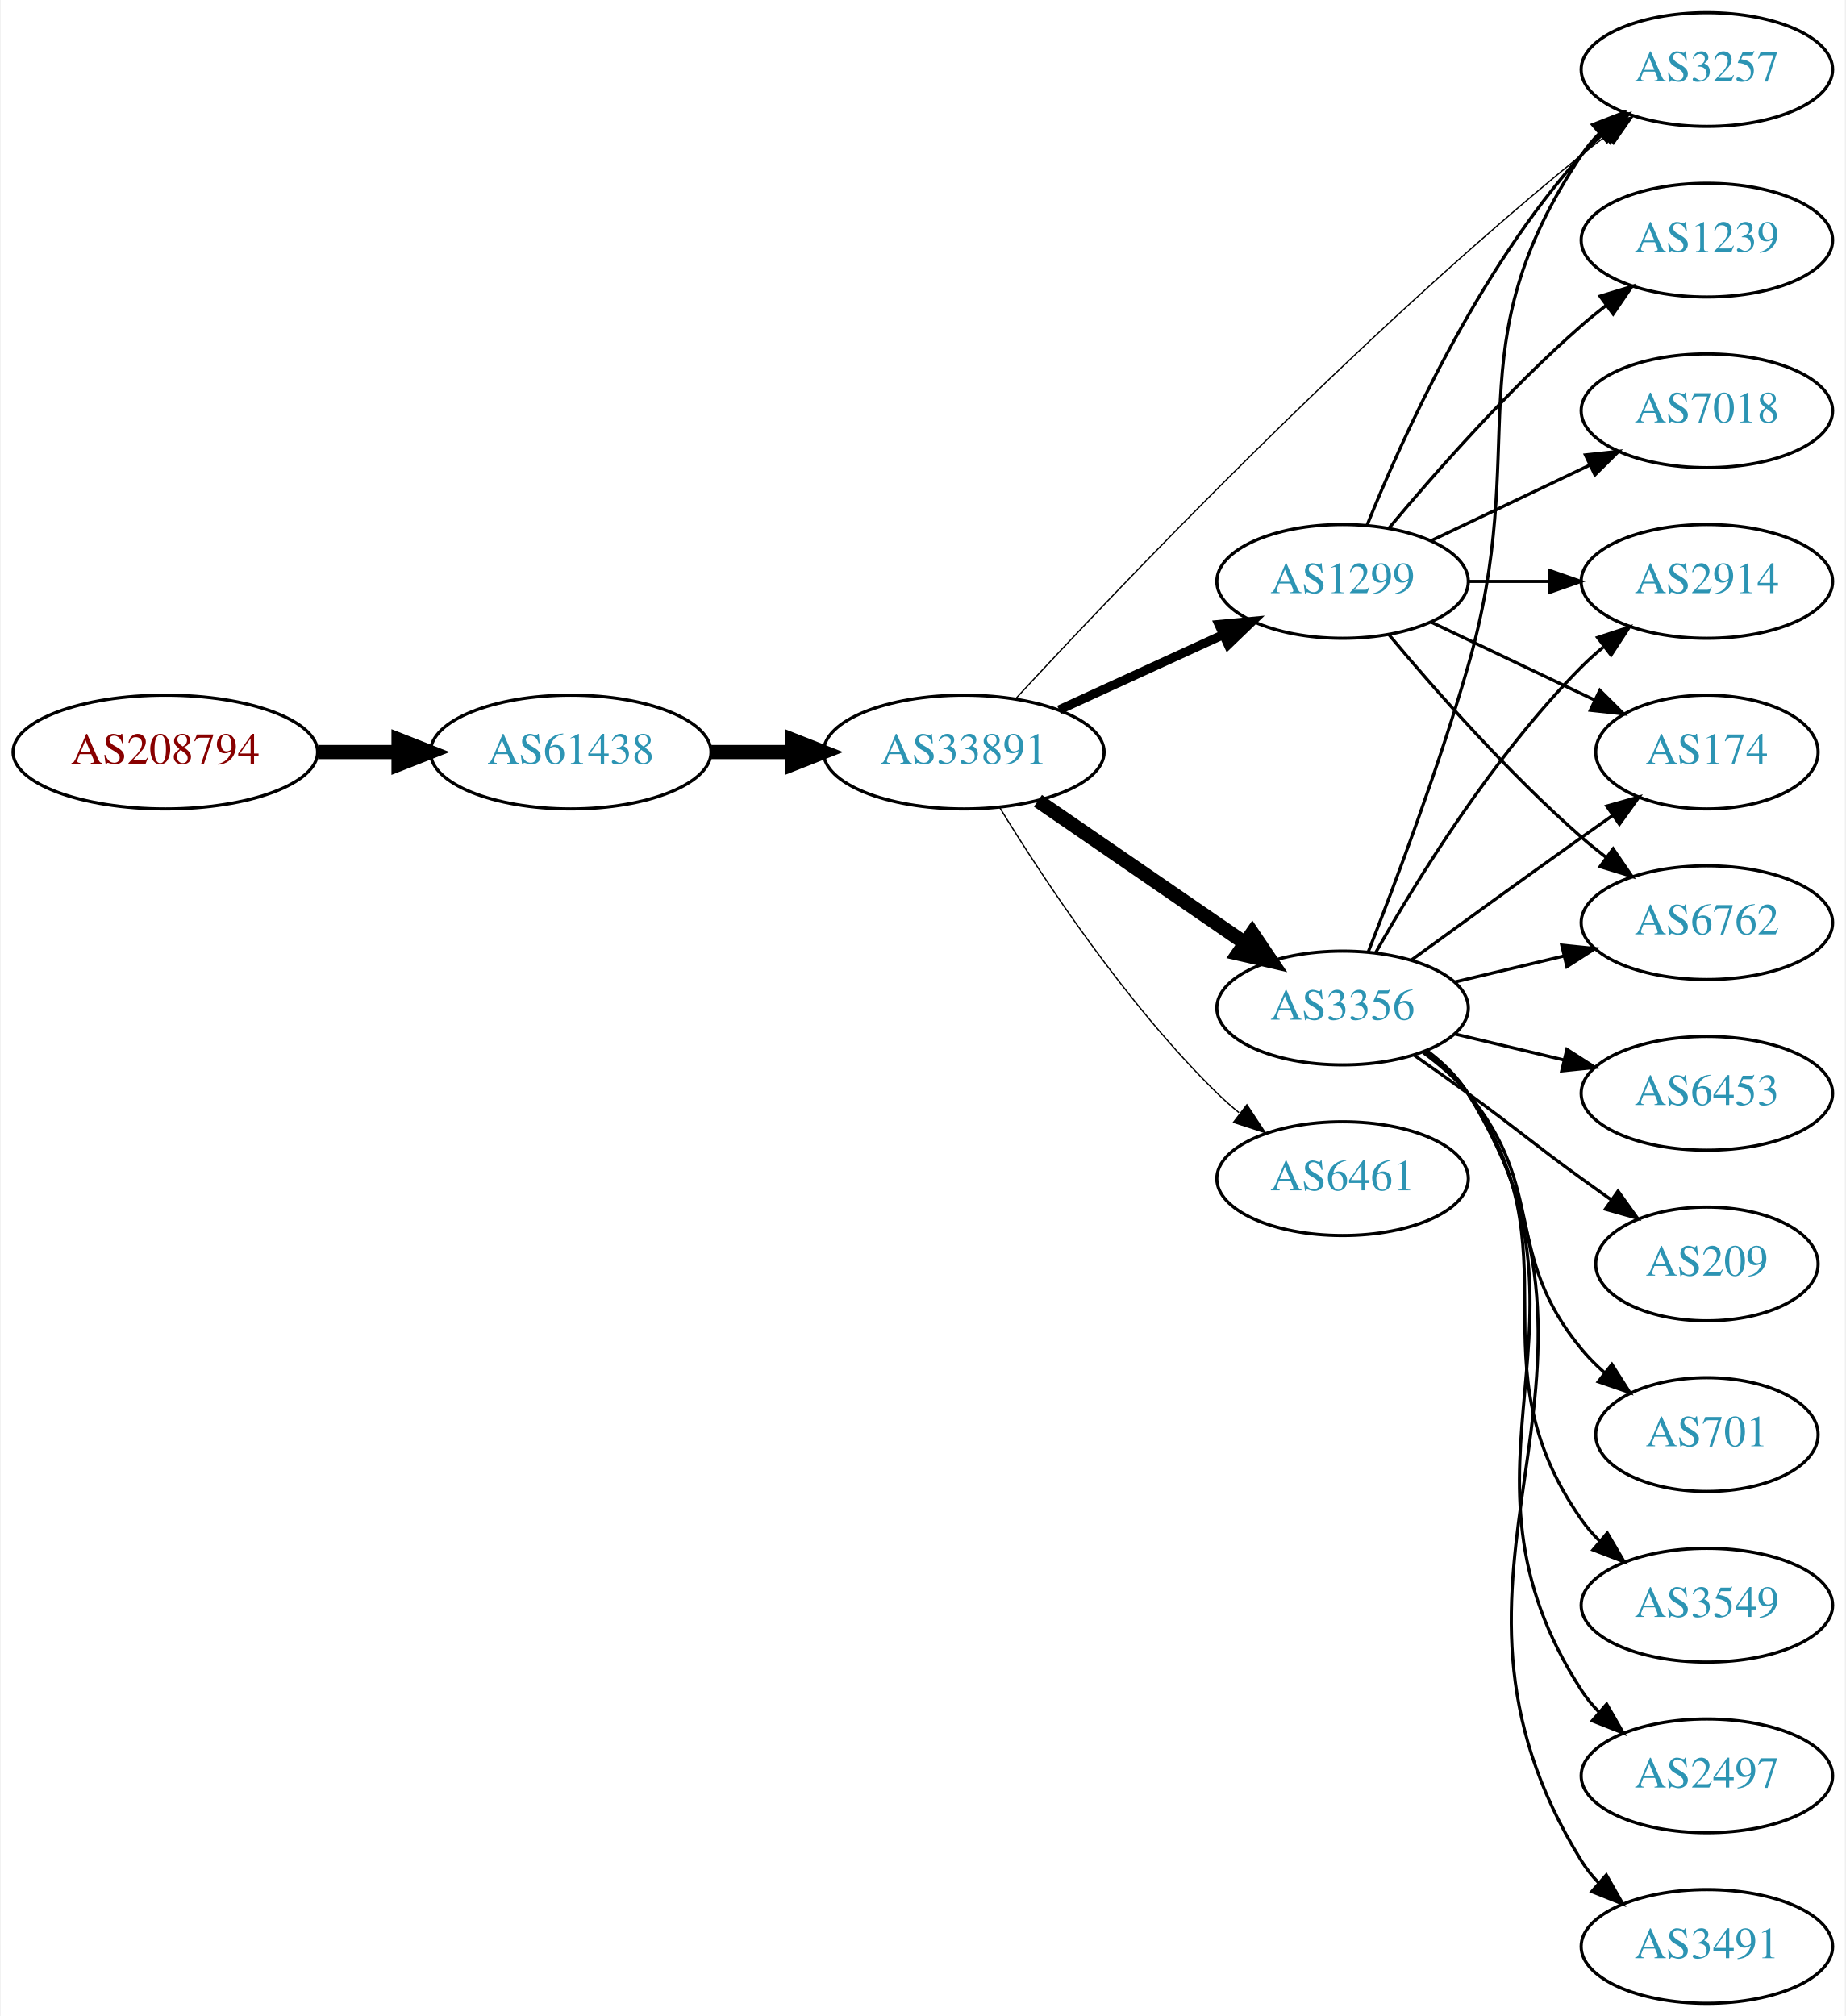
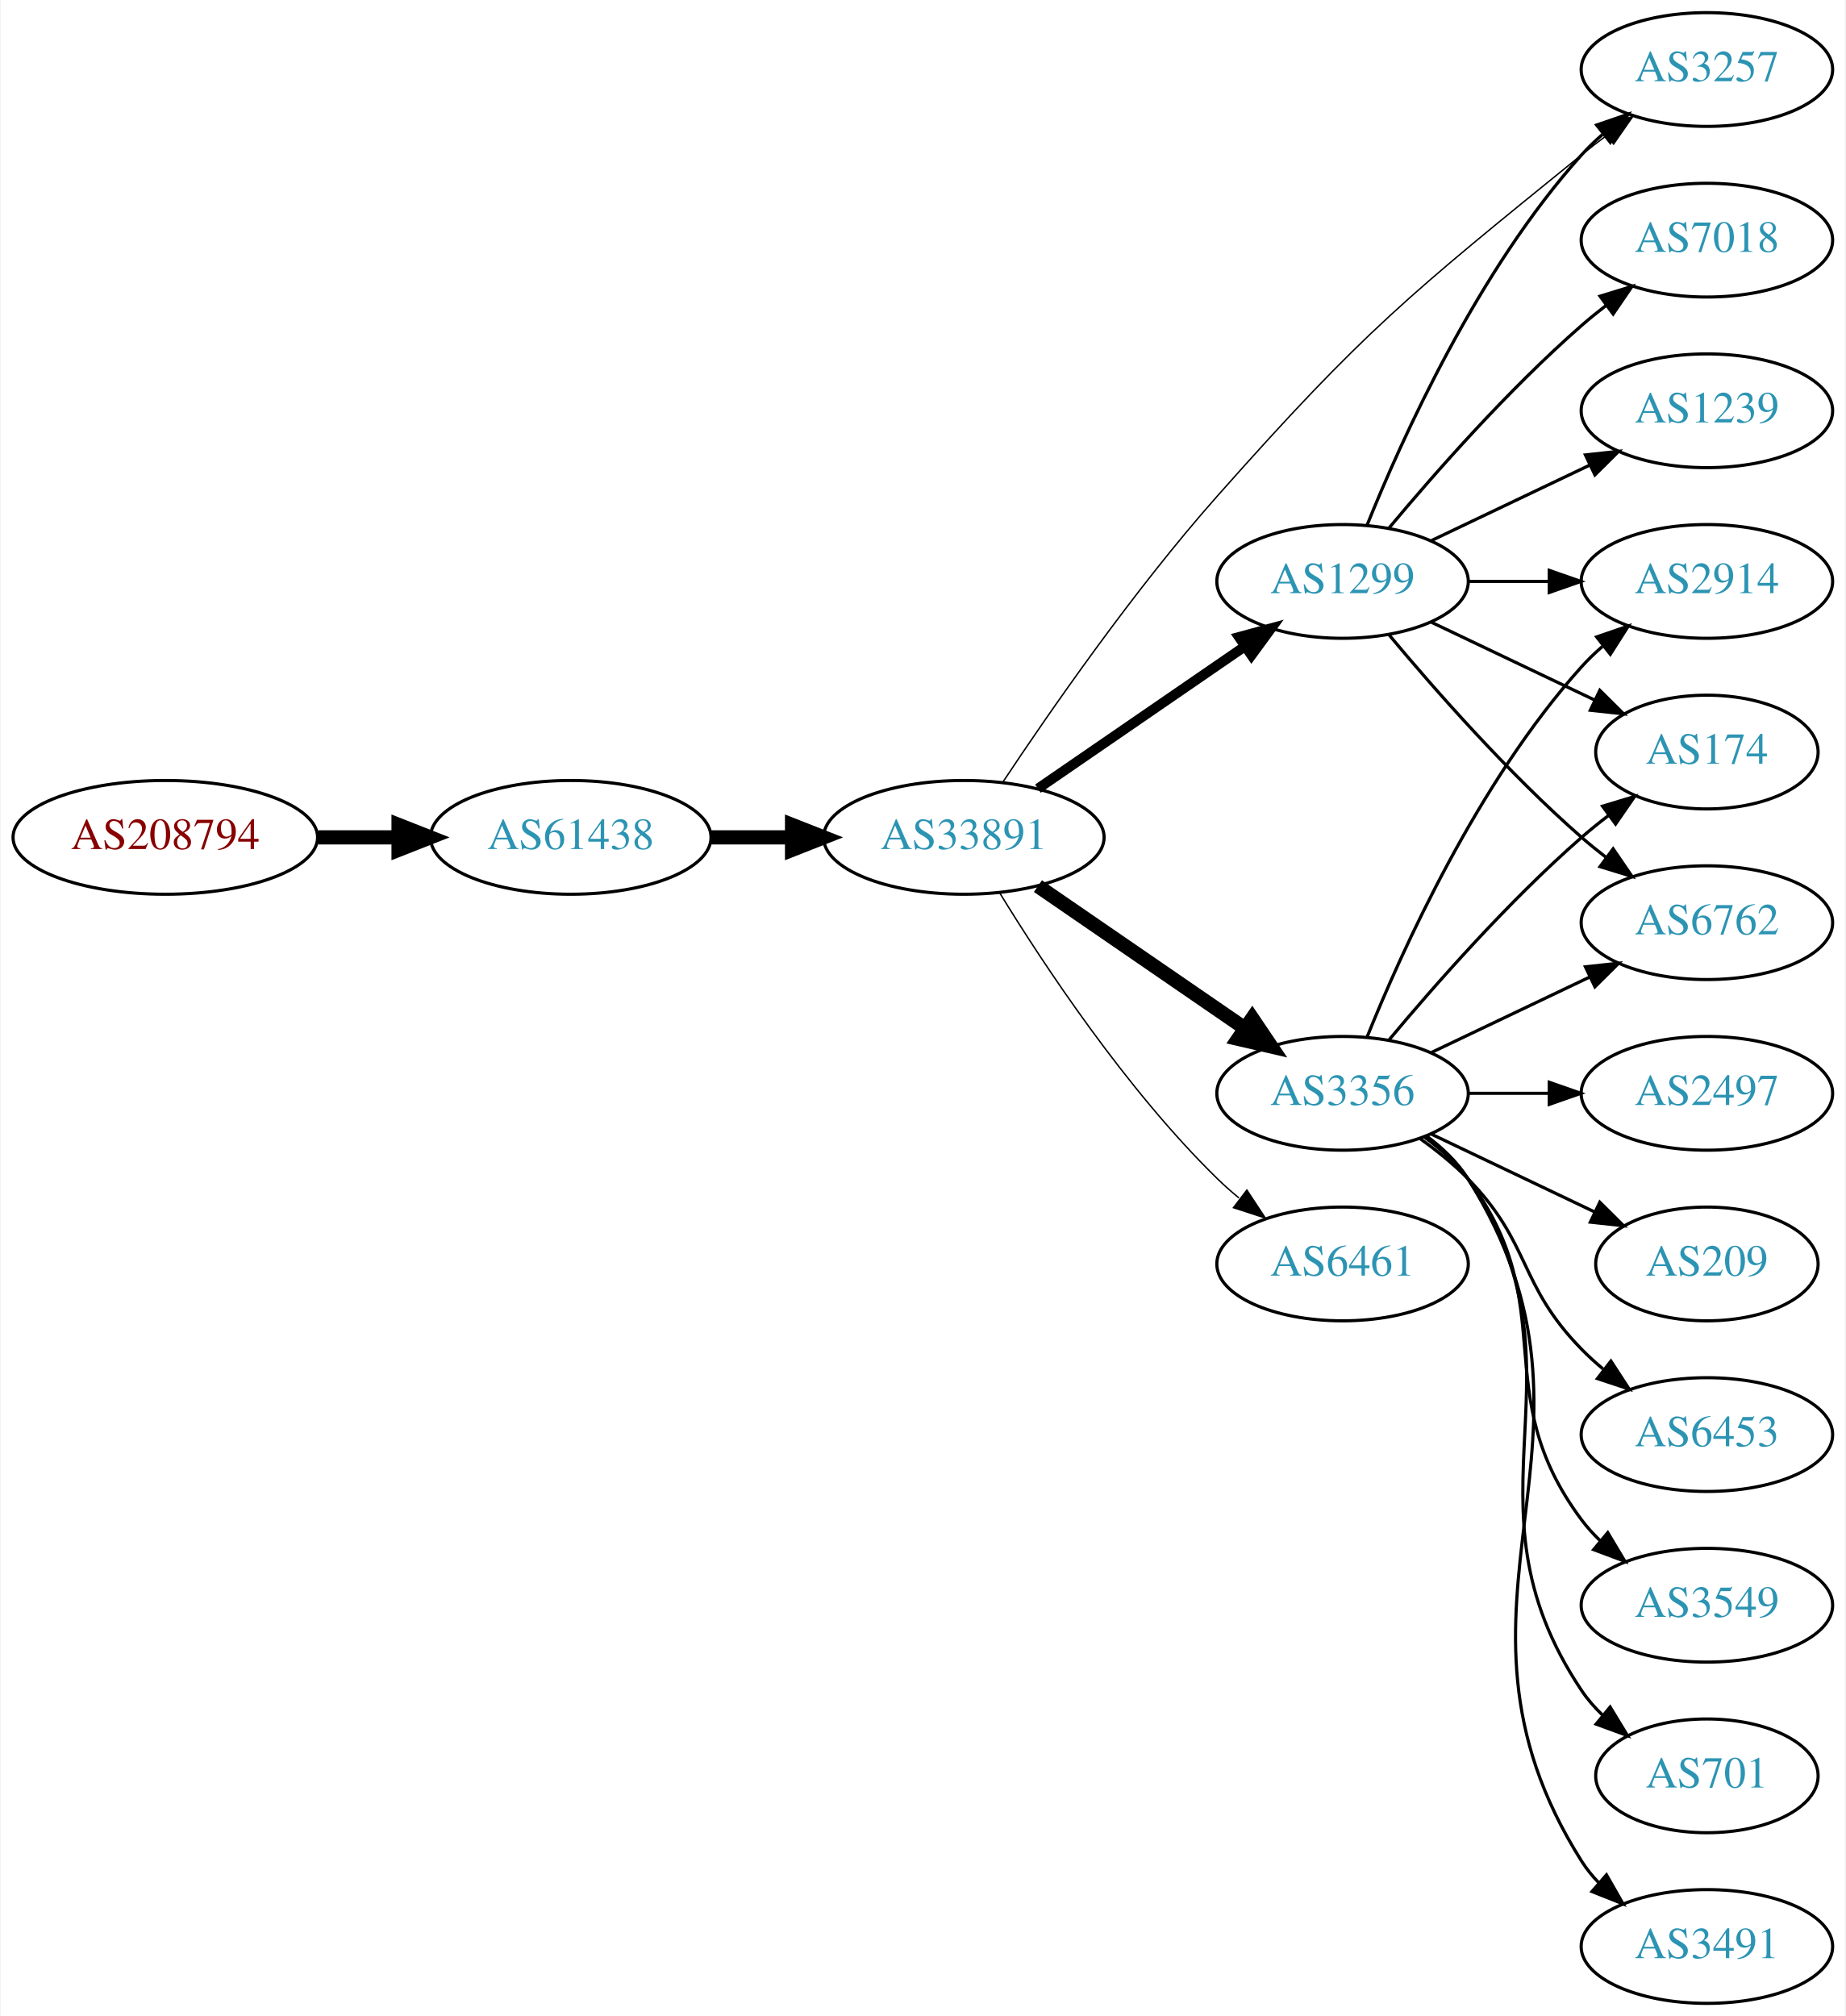
<svg xmlns="http://www.w3.org/2000/svg" xmlns:xlink="http://www.w3.org/1999/xlink" width="584pt" height="638pt" viewBox="0.00 0.00 583.56 638.00">
  <g id="graph0" class="graph" transform="scale(1 1) rotate(0) translate(4 634)">
    <polygon fill="white" stroke="none" points="-4,4 -4,-634 579.562,-634 579.562,4 -4,4" />
    <g id="node1" class="node">
      <g id="a_node1">
        <a xlink:href="/asn/208794" xlink:title="AS208794 ~ Wolfgang Michael Brandstaetter [AT]">
-           <ellipse fill="#ffffff" stroke="black" cx="48.096" cy="-396" rx="48.192" ry="18" />
-           <text text-anchor="middle" x="48.096" y="-392.3" font-family="Times,serif" font-size="14.00" fill="#880000">AS208794</text>
+           <ellipse fill="#ffffff" stroke="black" cx="48.096" cy="-369" rx="48.192" ry="18" />
+           <text text-anchor="middle" x="48.096" y="-365.3" font-family="Times,serif" font-size="14.00" fill="#880000">AS208794</text>
        </a>
      </g>
    </g>
    <g id="node2" class="node">
      <g id="a_node2">
        <a xlink:href="/asn/61438" xlink:title="AS61438 ~ ip-it consult GmbH [AT]">
-           <ellipse fill="#ffffff" stroke="black" cx="176.388" cy="-396" rx="44.393" ry="18" />
-           <text text-anchor="middle" x="176.388" y="-392.3" font-family="Times,serif" font-size="14.00" fill="#2c94b3">AS61438</text>
+           <ellipse fill="#ffffff" stroke="black" cx="176.388" cy="-369" rx="44.393" ry="18" />
+           <text text-anchor="middle" x="176.388" y="-365.3" font-family="Times,serif" font-size="14.00" fill="#2c94b3">AS61438</text>
        </a>
      </g>
    </g>
    <g id="edge1" class="edge">
-       <path fill="none" stroke="black" stroke-width="4.5" d="M96.481,-396C104.742,-396 113.386,-396 121.799,-396" />
-       <polygon fill="black" stroke="black" stroke-width="4.5" points="121.904,-399.938 131.904,-396 121.904,-392.063 121.904,-399.938" />
+       <path fill="none" stroke="black" stroke-width="4.5" d="M96.481,-369C104.742,-369 113.386,-369 121.799,-369" />
+       <polygon fill="black" stroke="black" stroke-width="4.5" points="121.904,-372.938 131.904,-369 121.904,-365.063 121.904,-372.938" />
    </g>
    <g id="node3" class="node">
      <g id="a_node3">
        <a xlink:href="/asn/33891" xlink:title="AS33891 ~ CORE-BACKBONE GMBH GLOBAL NETWORK [DE]">
-           <ellipse fill="#ffffff" stroke="black" cx="300.78" cy="-396" rx="44.393" ry="18" />
-           <text text-anchor="middle" x="300.78" y="-392.3" font-family="Times,serif" font-size="14.00" fill="#2c94b3">AS33891</text>
+           <ellipse fill="#ffffff" stroke="black" cx="300.78" cy="-369" rx="44.393" ry="18" />
+           <text text-anchor="middle" x="300.78" y="-365.3" font-family="Times,serif" font-size="14.00" fill="#2c94b3">AS33891</text>
        </a>
      </g>
    </g>
    <g id="edge2" class="edge">
-       <path fill="none" stroke="black" stroke-width="4.5" d="M220.883,-396C229.089,-396 237.761,-396 246.233,-396" />
-       <polygon fill="black" stroke="black" stroke-width="4.5" points="246.424,-399.938 256.424,-396 246.424,-392.063 246.424,-399.938" />
+       <path fill="none" stroke="black" stroke-width="4.5" d="M220.883,-369C229.089,-369 237.761,-369 246.233,-369" />
+       <polygon fill="black" stroke="black" stroke-width="4.5" points="246.424,-372.938 256.424,-369 246.424,-365.063 246.424,-372.938" />
    </g>
    <g id="node4" class="node">
      <g id="a_node4">
        <a xlink:href="/asn/3356" xlink:title="AS3356 ~ Level 3 Parent, LLC [US]">
-           <ellipse fill="#ffffff" stroke="black" cx="420.622" cy="-315" rx="39.794" ry="18" />
-           <text text-anchor="middle" x="420.622" y="-311.3" font-family="Times,serif" font-size="14.00" fill="#2c94b3">AS3356</text>
+           <ellipse fill="#ffffff" stroke="black" cx="420.622" cy="-288" rx="39.794" ry="18" />
+           <text text-anchor="middle" x="420.622" y="-284.3" font-family="Times,serif" font-size="14.00" fill="#2c94b3">AS3356</text>
        </a>
      </g>
    </g>
    <g id="edge3" class="edge">
-       <path fill="none" stroke="black" stroke-width="4.5" d="M324.222,-380.574C342.804,-367.802 369.365,-349.545 389.744,-335.537" />
-       <polygon fill="black" stroke="black" stroke-width="4.5" points="392.048,-338.731 398.058,-329.822 387.587,-332.242 392.048,-338.731" />
+       <path fill="none" stroke="black" stroke-width="4.5" d="M324.222,-353.574C342.804,-340.802 369.365,-322.545 389.744,-308.537" />
+       <polygon fill="black" stroke="black" stroke-width="4.5" points="392.048,-311.731 398.058,-302.822 387.587,-305.242 392.048,-311.731" />
    </g>
    <g id="node5" class="node">
      <g id="a_node5">
+         <a xlink:href="/asn/6461" xlink:title="AS6461 ~ Zayo Bandwidth [US]">
+           <ellipse fill="#ffffff" stroke="black" cx="420.622" cy="-234" rx="39.794" ry="18" />
+           <text text-anchor="middle" x="420.622" y="-230.3" font-family="Times,serif" font-size="14.00" fill="#2c94b3">AS6461</text>
+         </a>
+       </g>
+     </g>
+     <g id="edge4" class="edge">
+       <path fill="none" stroke="black" stroke-width="0.45" d="M312.045,-351.56C325.854,-329.009 352.043,-289.278 380.976,-261 383.116,-258.908 385.433,-256.863 387.833,-254.894" />
+       <polygon fill="black" stroke="black" stroke-width="0.45" points="390.343,-257.382 396.175,-248.536 386.1,-251.815 390.343,-257.382" />
+     </g>
+     <g id="node6" class="node">
+       <g id="a_node6">
+         <a xlink:href="/asn/3257" xlink:title="AS3257 ~ GTT [DE]">
+           <ellipse fill="#ffffff" stroke="black" cx="535.915" cy="-612" rx="39.794" ry="18" />
+           <text text-anchor="middle" x="535.915" y="-608.3" font-family="Times,serif" font-size="14.00" fill="#2c94b3">AS3257</text>
+         </a>
+       </g>
+     </g>
+     <g id="edge5" class="edge">
+       <path fill="none" stroke="black" stroke-width="0.45" d="M313.195,-386.588C327.814,-408.61 354.444,-447.077 380.976,-477 427.556,-529.535 441.731,-540.782 496.269,-585 498.812,-587.062 501.504,-589.139 504.236,-591.175" />
+       <polygon fill="black" stroke="black" stroke-width="0.45" points="502.29,-594.087 512.444,-597.109 506.391,-588.414 502.29,-594.087" />
+     </g>
+     <g id="node7" class="node">
+       <g id="a_node7">
        <a xlink:href="/asn/1299" xlink:title="AS1299 ~ Telia Carrier [EU]">
          <ellipse fill="#ffffff" stroke="black" cx="420.622" cy="-450" rx="39.794" ry="18" />
          <text text-anchor="middle" x="420.622" y="-446.3" font-family="Times,serif" font-size="14.00" fill="#2c94b3">AS1299</text>
        </a>
      </g>
    </g>
-     <g id="edge4" class="edge">
-       <path fill="none" stroke="black" stroke-width="2.864" d="M330.909,-409.348C346.521,-416.502 365.918,-425.391 382.59,-433.03" />
-       <polygon fill="black" stroke="black" stroke-width="2.864" points="381.493,-436.378 392.042,-437.362 384.409,-430.014 381.493,-436.378" />
-     </g>
-     <g id="node6" class="node">
-       <g id="a_node6">
-         <a xlink:href="/asn/6461" xlink:title="AS6461 ~ Zayo Bandwidth [US]">
-           <ellipse fill="#ffffff" stroke="black" cx="420.622" cy="-261" rx="39.794" ry="18" />
-           <text text-anchor="middle" x="420.622" y="-257.3" font-family="Times,serif" font-size="14.00" fill="#2c94b3">AS6461</text>
-         </a>
-       </g>
-     </g>
-     <g id="edge5" class="edge">
-       <path fill="none" stroke="black" stroke-width="0.409" d="M312.045,-378.56C325.854,-356.009 352.043,-316.278 380.976,-288 383.116,-285.908 385.433,-283.863 387.833,-281.894" />
-       <polygon fill="black" stroke="black" stroke-width="0.409" points="390.343,-284.382 396.175,-275.536 386.1,-278.815 390.343,-284.382" />
-     </g>
-     <g id="node7" class="node">
-       <g id="a_node7">
-         <a xlink:href="/asn/3257" xlink:title="AS3257 ~ GTT [DE]">
-           <ellipse fill="#ffffff" stroke="black" cx="535.915" cy="-612" rx="39.794" ry="18" />
-           <text text-anchor="middle" x="535.915" y="-608.3" font-family="Times,serif" font-size="14.00" fill="#2c94b3">AS3257</text>
-         </a>
-       </g>
-     </g>
    <g id="edge6" class="edge">
-       <path fill="none" stroke="black" stroke-width="0.409" d="M317.253,-412.965C349.05,-447.376 424.77,-527.03 496.269,-585 498.812,-587.062 501.504,-589.139 504.236,-591.175" />
-       <polygon fill="black" stroke="black" stroke-width="0.409" points="502.29,-594.087 512.444,-597.109 506.391,-588.414 502.29,-594.087" />
-     </g>
-     <g id="edge19" class="edge">
-       <path fill="none" stroke="black" d="M428.743,-332.739C437.079,-353.956 450.931,-390.666 460.269,-423 480.734,-493.86 455.244,-523.706 496.269,-585 497.891,-587.423 499.809,-589.695 501.911,-591.81" />
-       <polygon fill="black" stroke="black" points="499.725,-594.546 509.596,-598.393 504.278,-589.229 499.725,-594.546" />
-     </g>
-     <g id="node10" class="node">
-       <g id="a_node10">
+       <path fill="none" stroke="black" stroke-width="3.15" d="M324.222,-384.426C342.804,-397.198 369.365,-415.455 389.744,-429.463" />
+       <polygon fill="black" stroke="black" stroke-width="3.15" points="387.835,-432.398 398.058,-435.178 391.8,-426.629 387.835,-432.398" />
+     </g>
+     <g id="node8" class="node">
+       <g id="a_node8">
+         <a xlink:href="/asn/2497" xlink:title="AS2497 ~ Internet Initiative Japan Inc. [JP]">
+           <ellipse fill="#ffffff" stroke="black" cx="535.915" cy="-288" rx="39.794" ry="18" />
+           <text text-anchor="middle" x="535.915" y="-284.3" font-family="Times,serif" font-size="14.00" fill="#2c94b3">AS2497</text>
+         </a>
+       </g>
+     </g>
+     <g id="edge7" class="edge">
+       <path fill="none" stroke="black" d="M460.294,-288C468.497,-288 477.261,-288 485.794,-288" />
+       <polygon fill="black" stroke="black" points="486.033,-291.5 496.033,-288 486.033,-284.5 486.033,-291.5" />
+     </g>
+     <g id="node9" class="node">
+       <g id="a_node9">
        <a xlink:href="/asn/2914" xlink:title="AS2914 ~ NTT America, Inc. [US]">
          <ellipse fill="#ffffff" stroke="black" cx="535.915" cy="-450" rx="39.794" ry="18" />
          <text text-anchor="middle" x="535.915" y="-446.3" font-family="Times,serif" font-size="14.00" fill="#2c94b3">AS2914</text>
        </a>
      </g>
    </g>
-     <g id="edge13" class="edge">
-       <path fill="none" stroke="black" d="M431.082,-332.49C443.864,-355.096 468.296,-394.886 496.269,-423 498.379,-425.121 500.676,-427.188 503.061,-429.171" />
-       <polygon fill="black" stroke="black" points="501.313,-432.242 511.376,-435.556 505.577,-426.69 501.313,-432.242" />
+     <g id="edge8" class="edge">
+       <path fill="none" stroke="black" d="M428.37,-305.787C439.421,-333.243 463.474,-386.578 496.269,-423 498.271,-425.224 500.49,-427.363 502.822,-429.397" />
+       <polygon fill="black" stroke="black" points="501.021,-432.433 511.041,-435.873 505.353,-426.935 501.021,-432.433" />
+     </g>
+     <g id="node10" class="node">
+       <g id="a_node10">
+         <a xlink:href="/asn/209" xlink:title="AS209 ~ CenturyLink Communications, LLC [US]">
+           <ellipse fill="#ffffff" stroke="black" cx="535.915" cy="-234" rx="35.194" ry="18" />
+           <text text-anchor="middle" x="535.915" y="-230.3" font-family="Times,serif" font-size="14.00" fill="#2c94b3">AS209</text>
+         </a>
+       </g>
+     </g>
+     <g id="edge9" class="edge">
+       <path fill="none" stroke="black" d="M448.759,-275.066C464.19,-267.71 483.676,-258.423 500.211,-250.541" />
+       <polygon fill="black" stroke="black" points="502.032,-253.551 509.553,-246.089 499.02,-247.232 502.032,-253.551" />
    </g>
    <g id="node11" class="node">
      <g id="a_node11">
+         <a xlink:href="/asn/6453" xlink:title="AS6453 ~ TATA COMMUNICATIONS (AMERICA) INC [US]">
+           <ellipse fill="#ffffff" stroke="black" cx="535.915" cy="-180" rx="39.794" ry="18" />
+           <text text-anchor="middle" x="535.915" y="-176.3" font-family="Times,serif" font-size="14.00" fill="#2c94b3">AS6453</text>
+         </a>
+       </g>
+     </g>
+     <g id="edge10" class="edge">
+       <path fill="none" stroke="black" d="M445.216,-273.611C450.472,-269.852 455.804,-265.563 460.269,-261 480.441,-240.383 476.096,-227.617 496.269,-207 498.362,-204.861 500.645,-202.782 503.022,-200.79" />
+       <polygon fill="black" stroke="black" points="505.54,-203.268 511.321,-194.389 501.265,-197.725 505.54,-203.268" />
+     </g>
+     <g id="node12" class="node">
+       <g id="a_node12">
        <a xlink:href="/asn/174" xlink:title="AS174 ~ Cogent Communications [US]">
          <ellipse fill="#ffffff" stroke="black" cx="535.915" cy="-396" rx="35.194" ry="18" />
          <text text-anchor="middle" x="535.915" y="-392.3" font-family="Times,serif" font-size="14.00" fill="#2c94b3">AS174</text>
        </a>
      </g>
    </g>
-     <g id="edge17" class="edge">
-       <path fill="none" stroke="black" d="M442.471,-330.222C457.404,-341.091 478.018,-356.025 496.269,-369 499.479,-371.282 502.848,-373.661 506.203,-376.018" />
-       <polygon fill="black" stroke="black" points="504.215,-378.899 514.413,-381.77 508.231,-373.166 504.215,-378.899" />
-     </g>
-     <g id="node12" class="node">
-       <g id="a_node12">
+     <g id="edge11" class="edge">
+       <path fill="none" stroke="black" d="M435.252,-304.817C449.535,-321.929 473.081,-348.745 496.269,-369 498.939,-371.332 501.811,-373.648 504.742,-375.886" />
+       <polygon fill="black" stroke="black" points="502.892,-378.87 513.033,-381.939 507.019,-373.216 502.892,-378.87" />
+     </g>
+     <g id="node13" class="node">
+       <g id="a_node13">
        <a xlink:href="/asn/6762" xlink:title="AS6762 ~ TELECOM ITALIA SPARKLE S.p.A. [IT]">
          <ellipse fill="#ffffff" stroke="black" cx="535.915" cy="-342" rx="39.794" ry="18" />
          <text text-anchor="middle" x="535.915" y="-338.3" font-family="Times,serif" font-size="14.00" fill="#2c94b3">AS6762</text>
        </a>
      </g>
    </g>
-     <g id="edge16" class="edge">
-       <path fill="none" stroke="black" d="M456.229,-323.248C467.101,-325.838 479.255,-328.735 490.698,-331.462" />
-       <polygon fill="black" stroke="black" points="489.981,-334.889 500.52,-333.803 491.604,-328.08 489.981,-334.889" />
-     </g>
-     <g id="node13" class="node">
-       <g id="a_node13">
-         <a xlink:href="/asn/6453" xlink:title="AS6453 ~ TATA COMMUNICATIONS (AMERICA) INC [US]">
-           <ellipse fill="#ffffff" stroke="black" cx="535.915" cy="-288" rx="39.794" ry="18" />
-           <text text-anchor="middle" x="535.915" y="-284.3" font-family="Times,serif" font-size="14.00" fill="#2c94b3">AS6453</text>
-         </a>
-       </g>
-     </g>
-     <g id="edge14" class="edge">
-       <path fill="none" stroke="black" d="M456.229,-306.752C467.101,-304.162 479.255,-301.265 490.698,-298.538" />
-       <polygon fill="black" stroke="black" points="491.604,-301.92 500.52,-296.197 489.981,-295.111 491.604,-301.92" />
+     <g id="edge12" class="edge">
+       <path fill="none" stroke="black" d="M448.759,-300.934C463.753,-308.081 482.574,-317.052 498.797,-324.785" />
+       <polygon fill="black" stroke="black" points="497.467,-328.028 508,-329.171 500.479,-321.709 497.467,-328.028" />
    </g>
    <g id="node14" class="node">
      <g id="a_node14">
-         <a xlink:href="/asn/209" xlink:title="AS209 ~ CenturyLink Communications, LLC [US]">
-           <ellipse fill="#ffffff" stroke="black" cx="535.915" cy="-234" rx="35.194" ry="18" />
-           <text text-anchor="middle" x="535.915" y="-230.3" font-family="Times,serif" font-size="14.00" fill="#2c94b3">AS209</text>
-         </a>
-       </g>
-     </g>
-     <g id="edge15" class="edge">
-       <path fill="none" stroke="black" d="M443.379,-299.991C448.914,-296.121 454.833,-291.936 460.269,-288 476.469,-276.271 480.069,-272.729 496.269,-261 499.298,-258.807 502.476,-256.537 505.655,-254.287" />
-       <polygon fill="black" stroke="black" points="507.797,-257.059 513.965,-248.445 503.771,-251.333 507.797,-257.059" />
+         <a xlink:href="/asn/3549" xlink:title="AS3549 ~ Level 3 Parent, LLC [US]">
+           <ellipse fill="#ffffff" stroke="black" cx="535.915" cy="-126" rx="39.794" ry="18" />
+           <text text-anchor="middle" x="535.915" y="-122.3" font-family="Times,serif" font-size="14.00" fill="#2c94b3">AS3549</text>
+         </a>
+       </g>
+     </g>
+     <g id="edge13" class="edge">
+       <path fill="none" stroke="black" d="M446.553,-274.118C451.629,-270.389 456.547,-265.984 460.269,-261 490.54,-220.458 465.997,-193.542 496.269,-153 498.013,-150.664 500.021,-148.455 502.184,-146.383" />
+       <polygon fill="black" stroke="black" points="504.543,-148.973 509.984,-139.882 500.062,-143.595 504.543,-148.973" />
    </g>
    <g id="node15" class="node">
      <g id="a_node15">
        <a xlink:href="/asn/701" xlink:title="AS701 ~ UUNET [US]">
-           <ellipse fill="#ffffff" stroke="black" cx="535.915" cy="-180" rx="35.194" ry="18" />
-           <text text-anchor="middle" x="535.915" y="-176.3" font-family="Times,serif" font-size="14.00" fill="#2c94b3">AS701</text>
-         </a>
-       </g>
-     </g>
-     <g id="edge18" class="edge">
-       <path fill="none" stroke="black" d="M446.203,-300.844C451.297,-297.128 456.311,-292.799 460.269,-288 485.333,-257.606 471.204,-237.394 496.269,-207 498.404,-204.411 500.846,-201.959 503.443,-199.666" />
-       <polygon fill="black" stroke="black" points="505.851,-202.225 511.542,-193.288 501.52,-196.725 505.851,-202.225" />
+           <ellipse fill="#ffffff" stroke="black" cx="535.915" cy="-72" rx="35.194" ry="18" />
+           <text text-anchor="middle" x="535.915" y="-68.3" font-family="Times,serif" font-size="14.00" fill="#2c94b3">AS701</text>
+         </a>
+       </g>
+     </g>
+     <g id="edge14" class="edge">
+       <path fill="none" stroke="black" d="M446.941,-274.393C451.997,-270.649 456.809,-266.169 460.269,-261 501.293,-199.706 455.244,-160.294 496.269,-99 498.135,-96.211 500.395,-93.623 502.875,-91.243" />
+       <polygon fill="black" stroke="black" points="505.293,-93.786 510.798,-84.734 500.849,-88.378 505.293,-93.786" />
    </g>
    <g id="node16" class="node">
      <g id="a_node16">
-         <a xlink:href="/asn/3549" xlink:title="AS3549 ~ Level 3 Parent, LLC [US]">
-           <ellipse fill="#ffffff" stroke="black" cx="535.915" cy="-126" rx="39.794" ry="18" />
-           <text text-anchor="middle" x="535.915" y="-122.3" font-family="Times,serif" font-size="14.00" fill="#2c94b3">AS3549</text>
-         </a>
-       </g>
-     </g>
-     <g id="edge20" class="edge">
-       <path fill="none" stroke="black" d="M446.782,-301.284C451.846,-297.545 456.701,-293.096 460.269,-288 495.882,-237.131 460.655,-203.869 496.269,-153 497.941,-150.611 499.896,-148.365 502.023,-146.267" />
-       <polygon fill="black" stroke="black" points="504.388,-148.851 509.756,-139.716 499.863,-143.51 504.388,-148.851" />
-     </g>
-     <g id="node17" class="node">
-       <g id="a_node17">
-         <a xlink:href="/asn/2497" xlink:title="AS2497 ~ Internet Initiative Japan Inc. [JP]">
-           <ellipse fill="#ffffff" stroke="black" cx="535.915" cy="-72" rx="39.794" ry="18" />
-           <text text-anchor="middle" x="535.915" y="-68.3" font-family="Times,serif" font-size="14.00" fill="#2c94b3">AS2497</text>
-         </a>
-       </g>
-     </g>
-     <g id="edge21" class="edge">
-       <path fill="none" stroke="black" d="M447.059,-301.47C452.108,-297.722 456.888,-293.221 460.269,-288 506.744,-216.222 449.794,-170.778 496.269,-99 497.853,-96.552 499.746,-94.263 501.829,-92.136" />
-       <polygon fill="black" stroke="black" points="504.198,-94.715 509.479,-85.53 499.623,-89.416 504.198,-94.715" />
-     </g>
-     <g id="node18" class="node">
-       <g id="a_node18">
        <a xlink:href="/asn/3491" xlink:title="AS3491 ~ PCCW Global, Inc. [US]">
          <ellipse fill="#ffffff" stroke="black" cx="535.915" cy="-18" rx="39.794" ry="18" />
          <text text-anchor="middle" x="535.915" y="-14.3" font-family="Times,serif" font-size="14.00" fill="#2c94b3">AS3491</text>
        </a>
      </g>
    </g>
-     <g id="edge22" class="edge">
-       <path fill="none" stroke="black" d="M447.219,-301.572C452.26,-297.819 456.996,-293.29 460.269,-288 517.71,-195.153 438.828,-137.847 496.269,-45 497.803,-42.52 499.658,-40.208 501.716,-38.064" />
-       <polygon fill="black" stroke="black" points="504.086,-40.641 509.319,-31.428 499.483,-35.368 504.086,-40.641" />
-     </g>
-     <g id="edge11" class="edge">
+     <g id="edge15" class="edge">
+       <path fill="none" stroke="black" d="M447.148,-274.528C452.193,-270.777 456.948,-266.26 460.269,-261 512.219,-178.7 444.319,-127.3 496.269,-45 497.825,-42.534 499.697,-40.232 501.766,-38.095" />
+       <polygon fill="black" stroke="black" points="504.136,-40.673 509.389,-31.473 499.545,-35.389 504.136,-40.673" />
+     </g>
+     <g id="edge21" class="edge">
      <path fill="none" stroke="black" d="M428.37,-467.787C439.421,-495.243 463.474,-548.578 496.269,-585 498.271,-587.224 500.49,-589.363 502.822,-591.397" />
      <polygon fill="black" stroke="black" points="501.021,-594.433 511.041,-597.873 505.353,-588.935 501.021,-594.433" />
    </g>
-     <g id="node8" class="node">
-       <g id="a_node8">
-         <a xlink:href="/asn/1239" xlink:title="AS1239 ~ Sprint [US]">
+     <g id="edge20" class="edge">
+       <path fill="none" stroke="black" d="M460.294,-450C468.497,-450 477.261,-450 485.794,-450" />
+       <polygon fill="black" stroke="black" points="486.033,-453.5 496.033,-450 486.033,-446.5 486.033,-453.5" />
+     </g>
+     <g id="edge16" class="edge">
+       <path fill="none" stroke="black" d="M448.759,-437.066C464.19,-429.71 483.676,-420.423 500.211,-412.541" />
+       <polygon fill="black" stroke="black" points="502.032,-415.551 509.553,-408.089 499.02,-409.232 502.032,-415.551" />
+     </g>
+     <g id="edge18" class="edge">
+       <path fill="none" stroke="black" d="M435.252,-433.183C449.535,-416.071 473.081,-389.255 496.269,-369 498.734,-366.846 501.373,-364.706 504.07,-362.628" />
+       <polygon fill="black" stroke="black" points="506.244,-365.375 512.225,-356.63 502.095,-359.736 506.244,-365.375" />
+     </g>
+     <g id="node17" class="node">
+       <g id="a_node17">
+         <a xlink:href="/asn/7018" xlink:title="AS7018 ~ AT&amp;T Services, Inc. [US]">
          <ellipse fill="#ffffff" stroke="black" cx="535.915" cy="-558" rx="39.794" ry="18" />
-           <text text-anchor="middle" x="535.915" y="-554.3" font-family="Times,serif" font-size="14.00" fill="#2c94b3">AS1239</text>
-         </a>
-       </g>
-     </g>
-     <g id="edge7" class="edge">
+           <text text-anchor="middle" x="535.915" y="-554.3" font-family="Times,serif" font-size="14.00" fill="#2c94b3">AS7018</text>
+         </a>
+       </g>
+     </g>
+     <g id="edge17" class="edge">
      <path fill="none" stroke="black" d="M435.252,-466.817C449.535,-483.929 473.081,-510.745 496.269,-531 498.734,-533.154 501.373,-535.294 504.07,-537.372" />
      <polygon fill="black" stroke="black" points="502.095,-540.264 512.225,-543.37 506.244,-534.625 502.095,-540.264" />
    </g>
-     <g id="node9" class="node">
-       <g id="a_node9">
-         <a xlink:href="/asn/7018" xlink:title="AS7018 ~ AT&amp;T Services, Inc. [US]">
+     <g id="node18" class="node">
+       <g id="a_node18">
+         <a xlink:href="/asn/1239" xlink:title="AS1239 ~ Sprint [US]">
          <ellipse fill="#ffffff" stroke="black" cx="535.915" cy="-504" rx="39.794" ry="18" />
-           <text text-anchor="middle" x="535.915" y="-500.3" font-family="Times,serif" font-size="14.00" fill="#2c94b3">AS7018</text>
-         </a>
-       </g>
-     </g>
-     <g id="edge8" class="edge">
+           <text text-anchor="middle" x="535.915" y="-500.3" font-family="Times,serif" font-size="14.00" fill="#2c94b3">AS1239</text>
+         </a>
+       </g>
+     </g>
+     <g id="edge19" class="edge">
      <path fill="none" stroke="black" d="M448.759,-462.934C463.753,-470.081 482.574,-479.052 498.797,-486.785" />
      <polygon fill="black" stroke="black" points="497.467,-490.028 508,-491.171 500.479,-483.709 497.467,-490.028" />
    </g>
-     <g id="edge9" class="edge">
-       <path fill="none" stroke="black" d="M460.294,-450C468.497,-450 477.261,-450 485.794,-450" />
-       <polygon fill="black" stroke="black" points="486.033,-453.5 496.033,-450 486.033,-446.5 486.033,-453.5" />
-     </g>
-     <g id="edge10" class="edge">
-       <path fill="none" stroke="black" d="M448.759,-437.066C464.19,-429.71 483.676,-420.423 500.211,-412.541" />
-       <polygon fill="black" stroke="black" points="502.032,-415.551 509.553,-408.089 499.02,-409.232 502.032,-415.551" />
-     </g>
-     <g id="edge12" class="edge">
-       <path fill="none" stroke="black" d="M435.252,-433.183C449.535,-416.071 473.081,-389.255 496.269,-369 498.734,-366.846 501.373,-364.706 504.07,-362.628" />
-       <polygon fill="black" stroke="black" points="506.244,-365.375 512.225,-356.63 502.095,-359.736 506.244,-365.375" />
-     </g>
  </g>
</svg>
